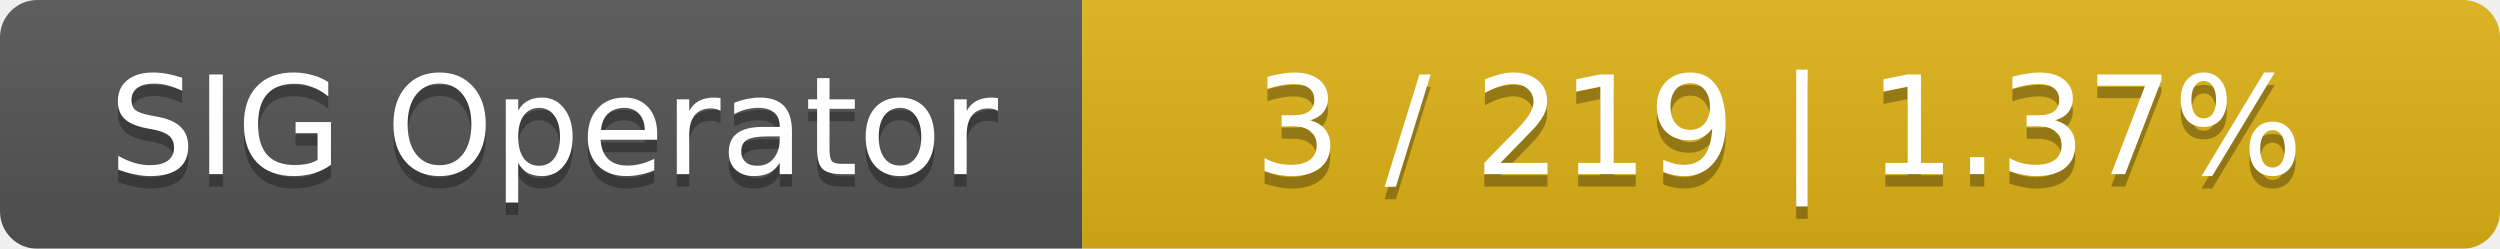
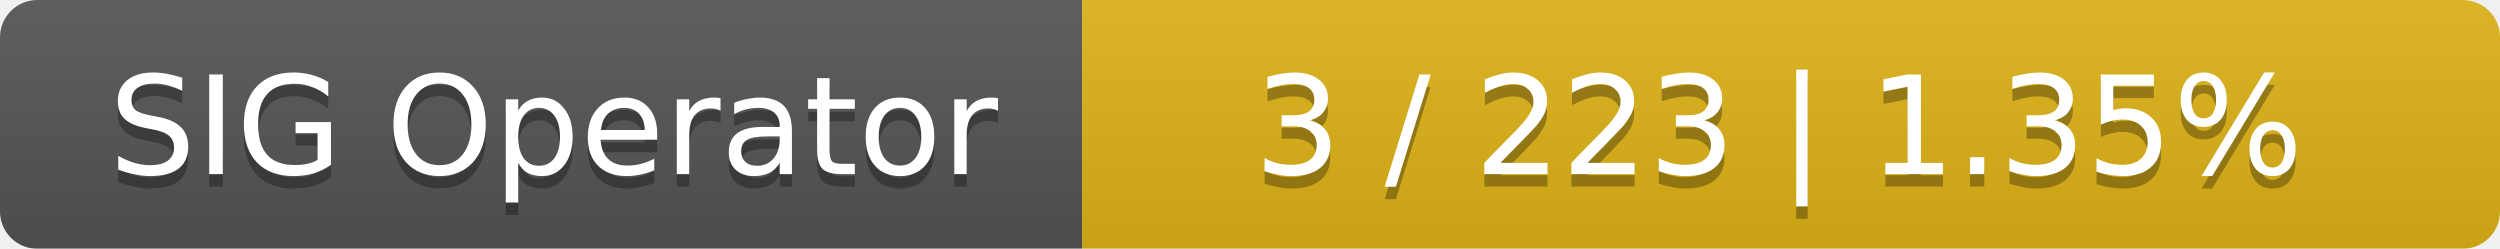
<svg xmlns="http://www.w3.org/2000/svg" width="201" height="20">
  <linearGradient id="smooth" x2="0" y2="100%">
    <stop offset="0" stop-color="#bbb" stop-opacity=".1" />
    <stop offset="1" stop-opacity=".1" />
  </linearGradient>
  <mask id="round">
    <rect width="201" height="20" rx="3" fill="#fff" />
  </mask>
  <g mask="url(#round)">
    <rect width="87" height="20" fill="#555" />
    <rect x="87" width="114" height="20" fill="#dfb317" />
    <rect width="201" height="20" fill="url(#smooth)" />
  </g>
  <g fill="#fff" text-anchor="middle" font-family="DejaVu Sans,Verdana,Geneva,sans-serif" font-size="11">
    <text x="44.5" y="15" fill="#010101" fill-opacity=".3">SIG Operator</text>
    <text x="44.5" y="14">SIG Operator</text>
-     <text x="143" y="15" fill="#010101" fill-opacity=".3">3 / 219    |    1.37%</text>
-     <text x="143" y="14">3 / 219    |    1.37%</text>
+     <text x="143" y="15" fill="#010101" fill-opacity=".3">3 / 223    |    1.35%</text>
+     <text x="143" y="14">3 / 223    |    1.35%</text>
  </g>
</svg>
